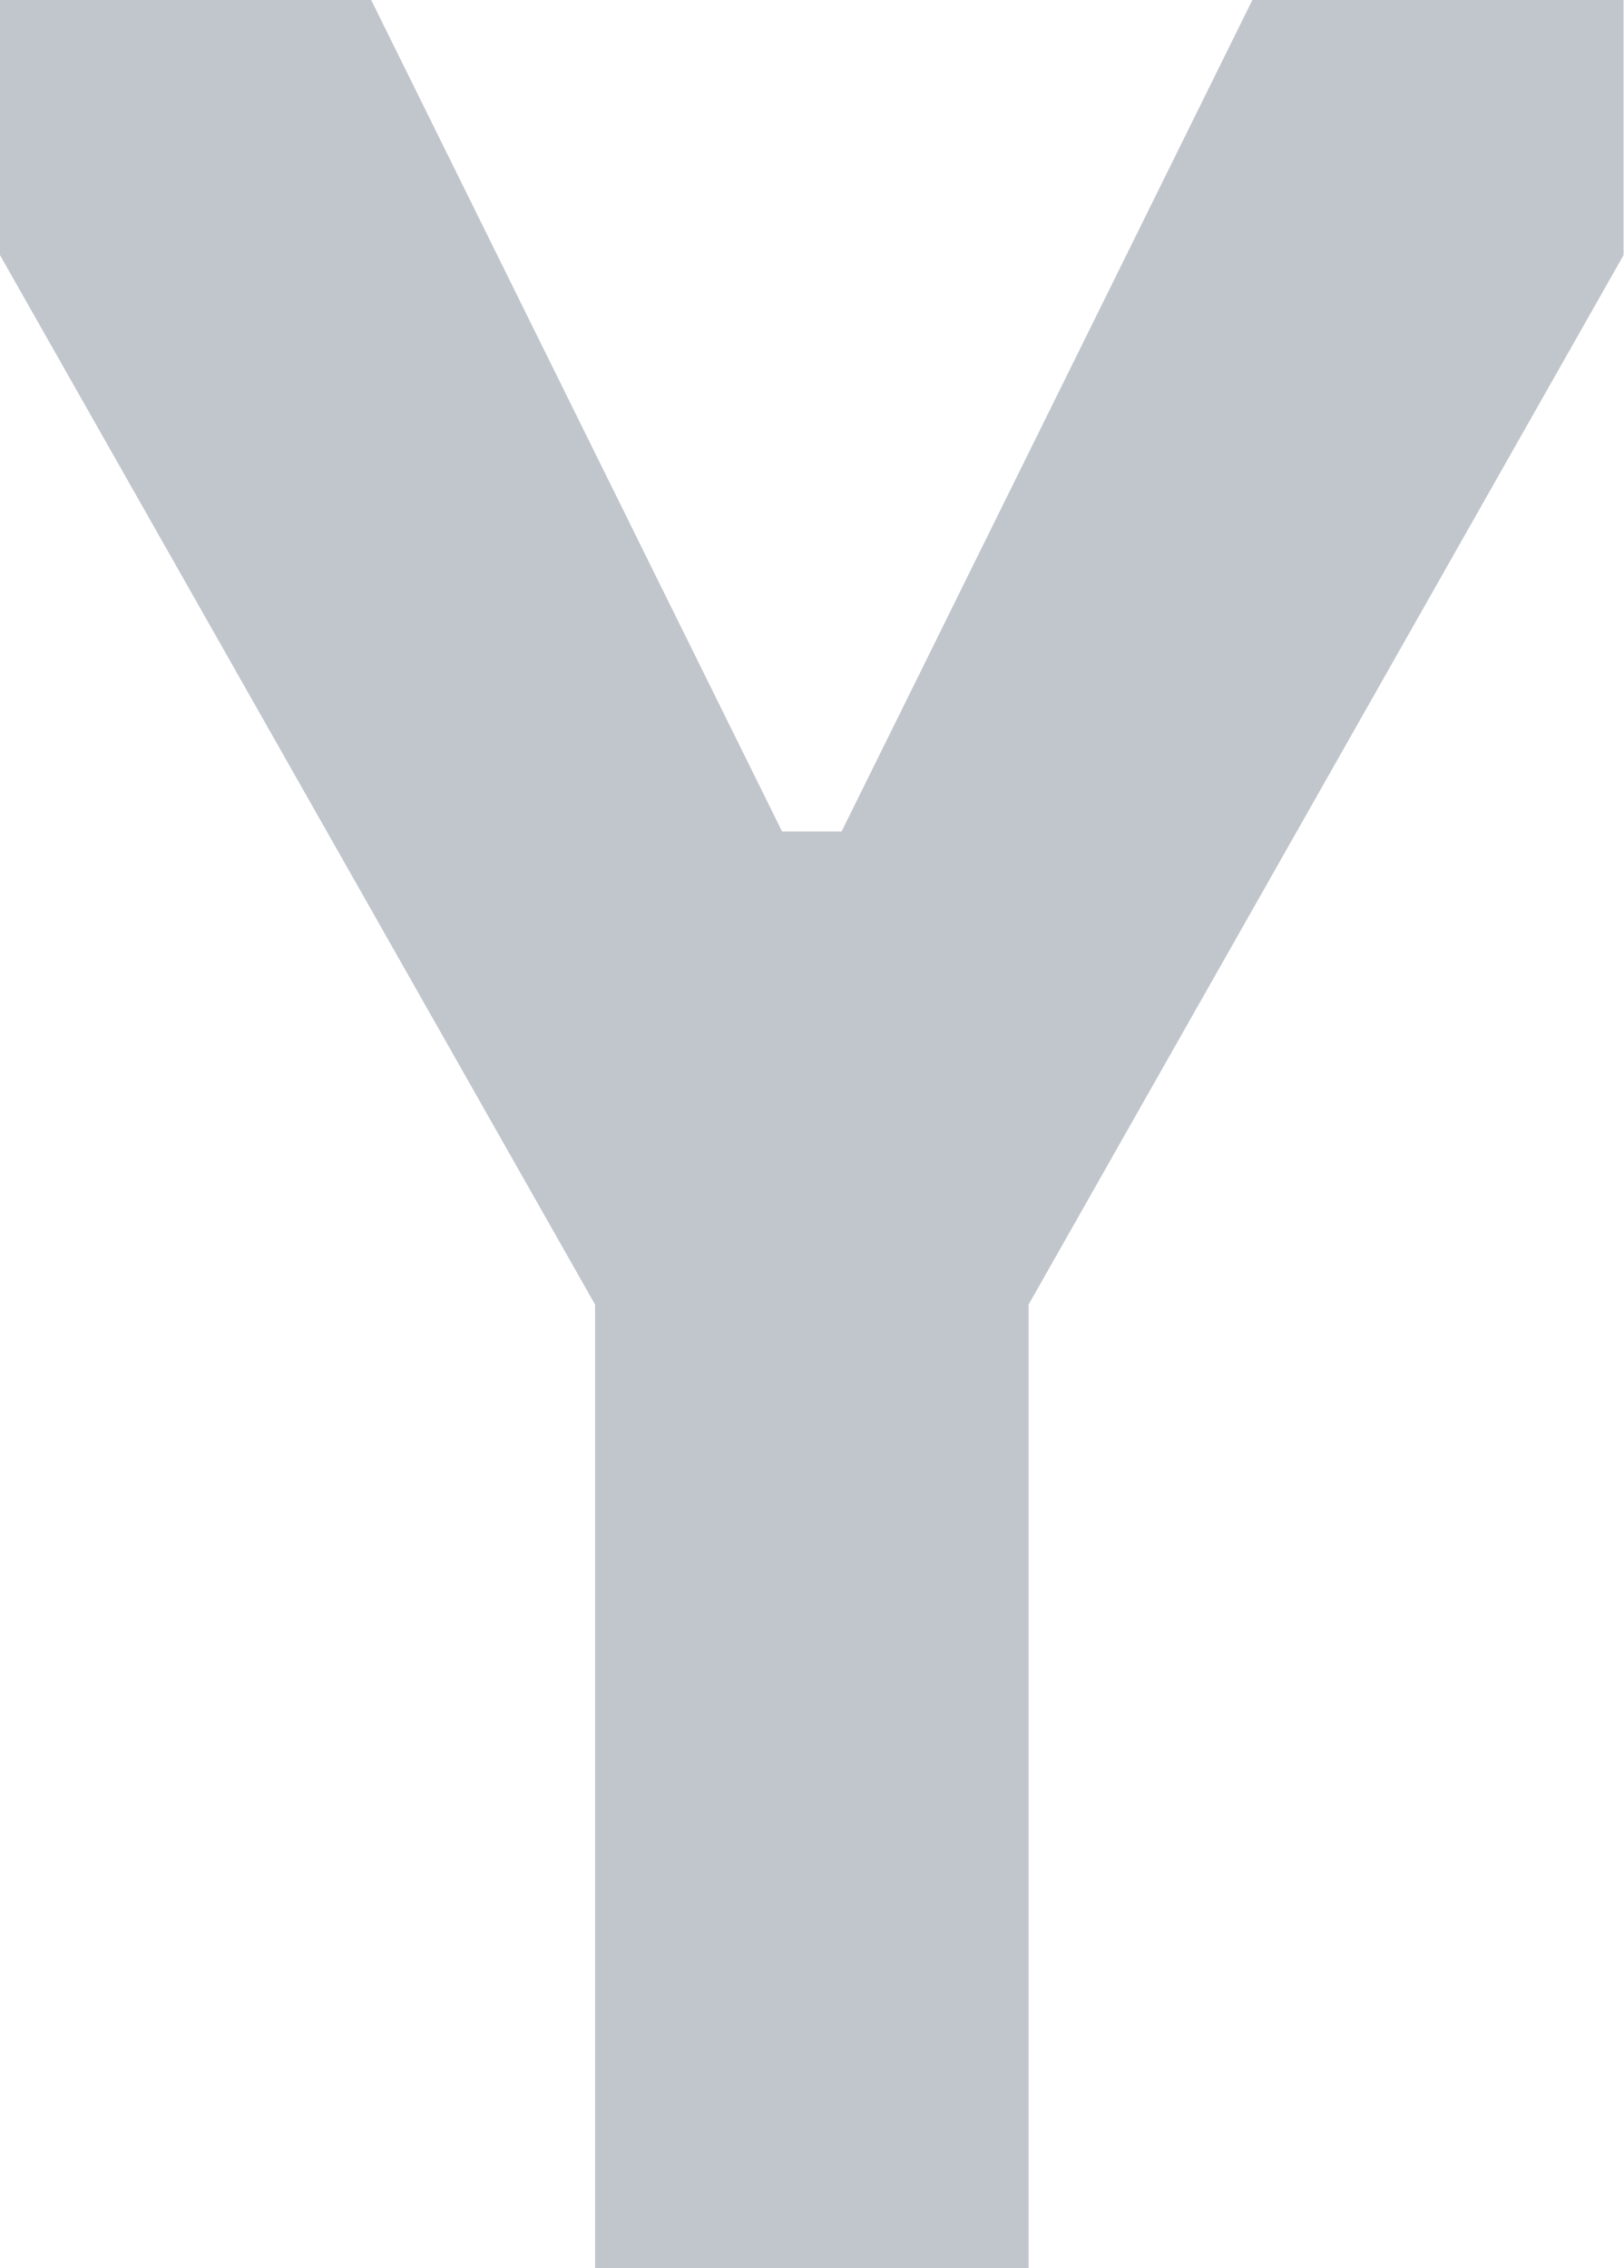
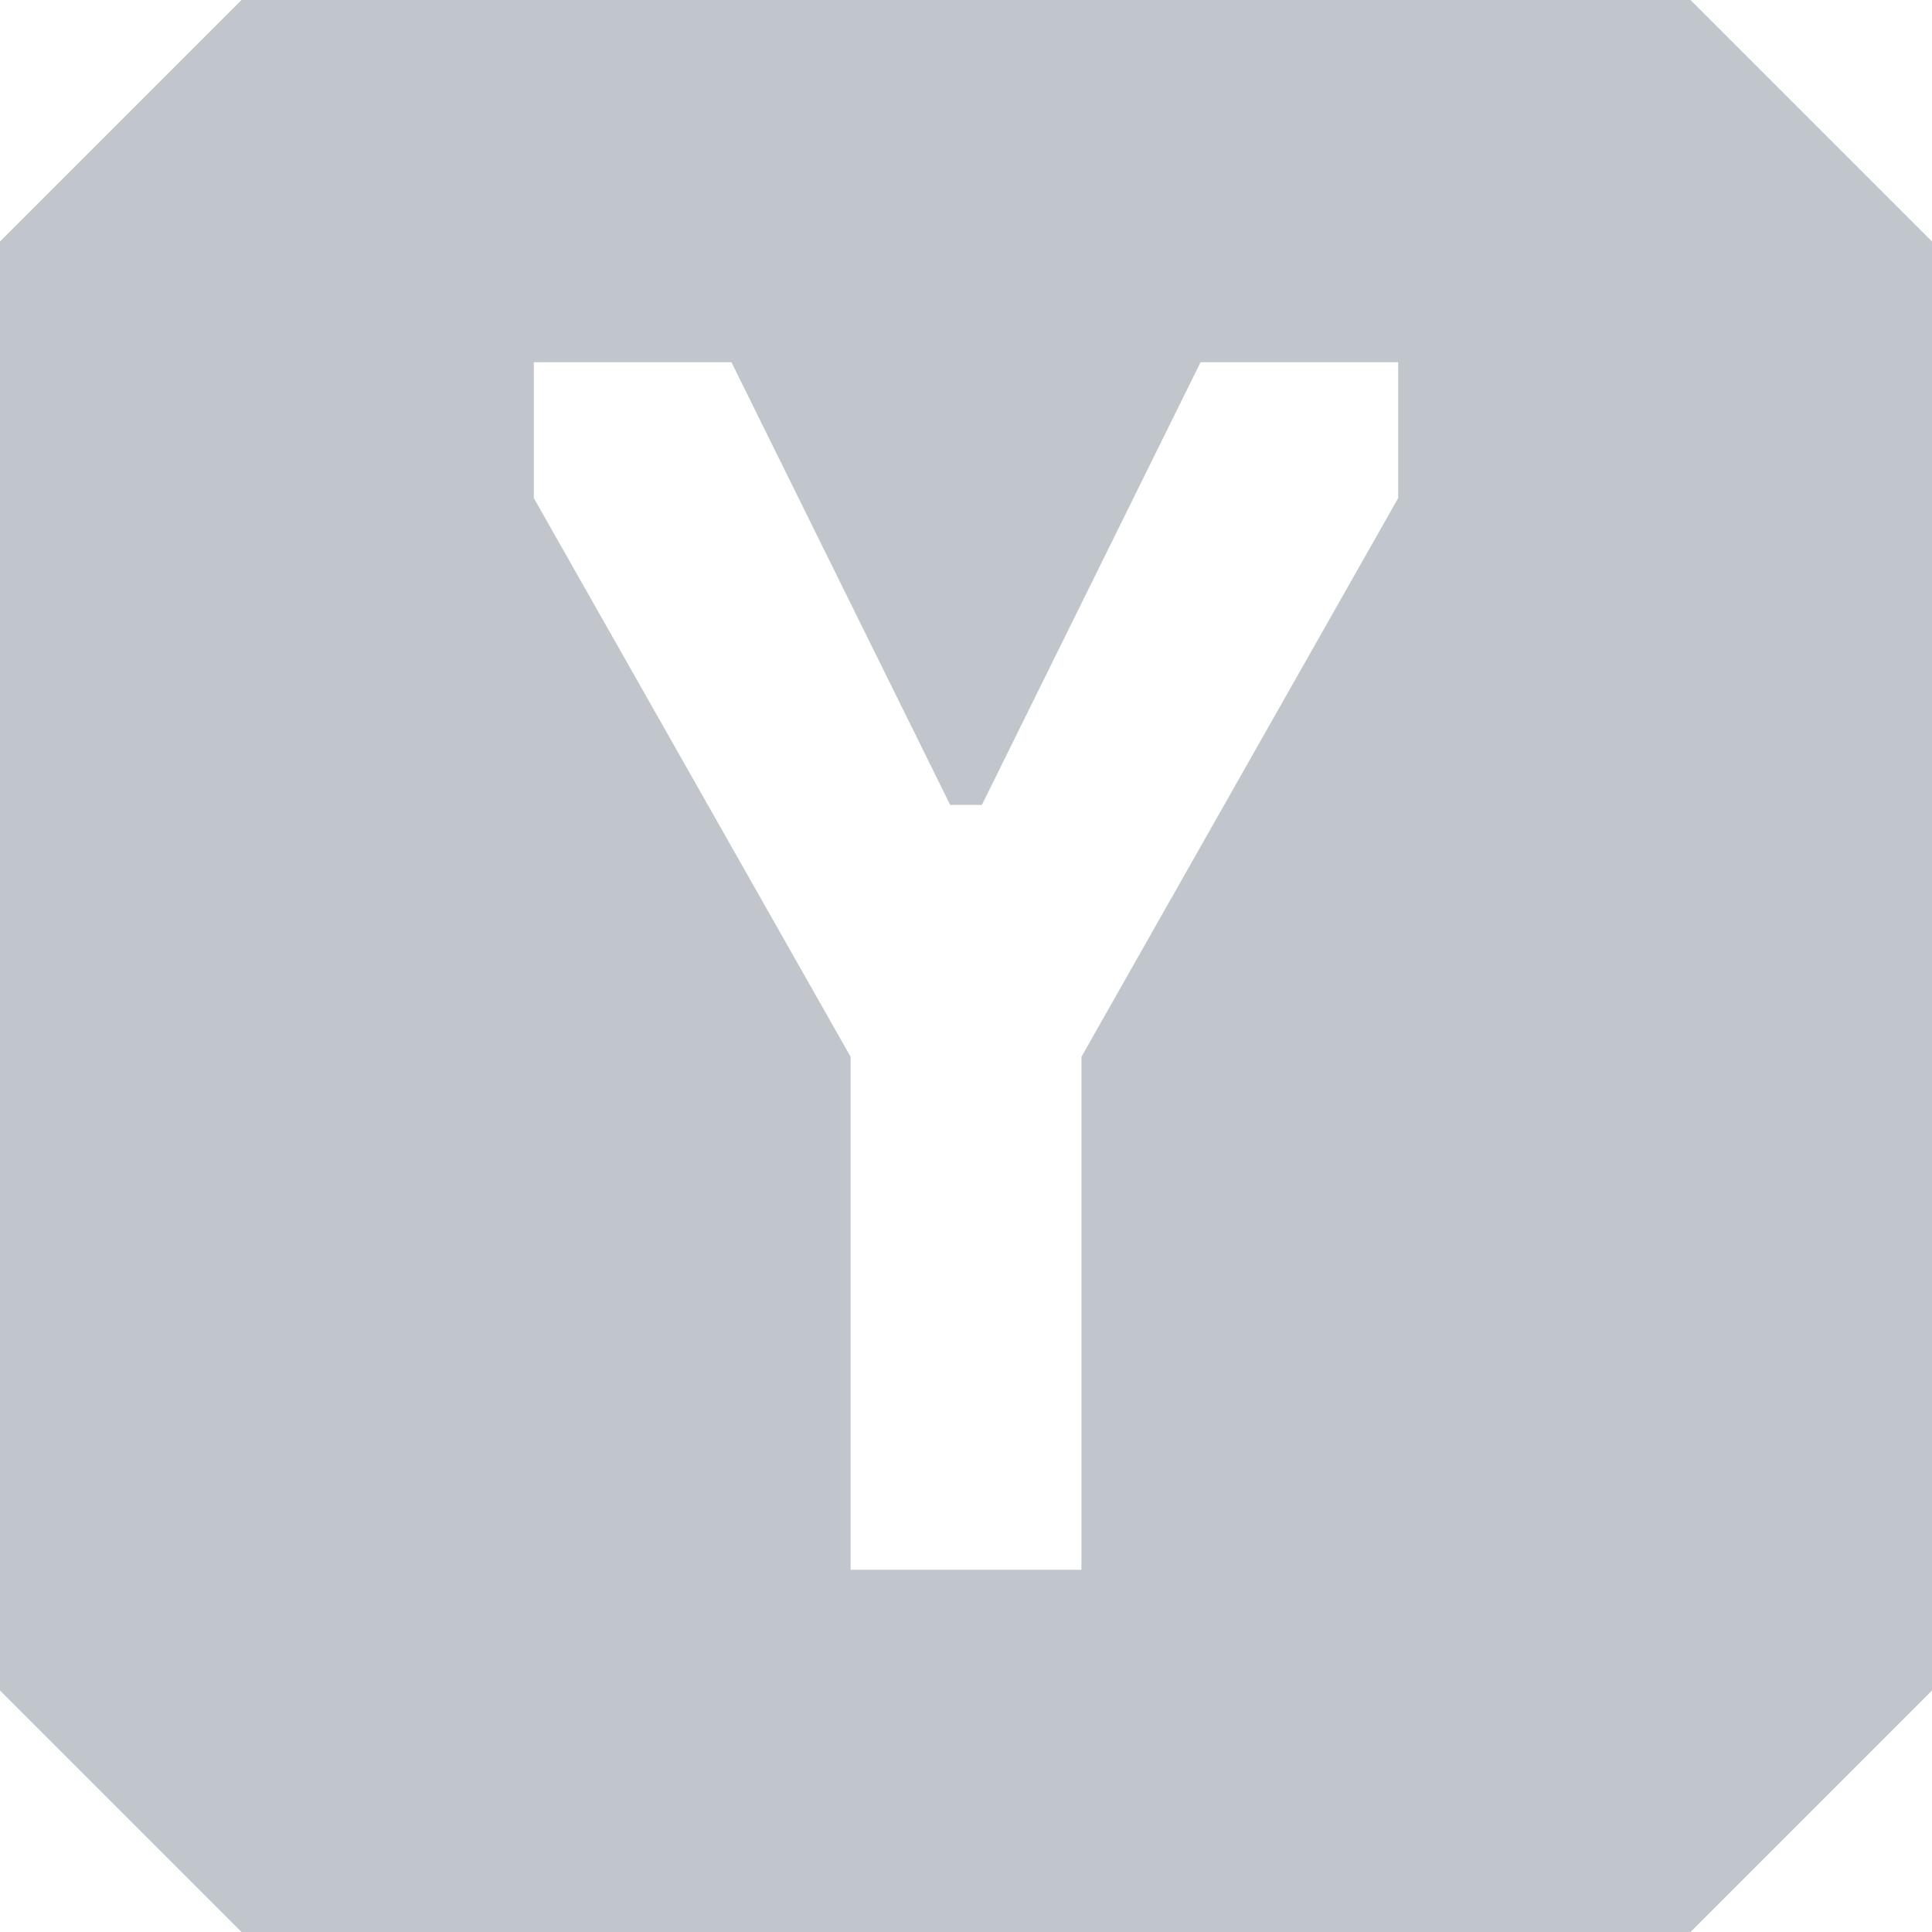
- <svg xmlns="http://www.w3.org/2000/svg" viewBox="0 0 14.316 20">
-   <path fill="#c1c6cd" d="M11.043 0L7.421 7.332H6.896L3.273 0H0V2.25L5.247 11.504V20H9.07V11.504L14.316 2.25V0H11.043Z" />
+ <svg xmlns="http://www.w3.org/2000/svg" viewBox="-8.842 -6 32 32">
+   <path fill="#c1c6cd" fill-rule="evenodd" d="M-4.842-6H19.158L23.158-2V22L19.158 26H-4.842L-8.842 22V-2ZM11.043 0L7.421 7.332H6.896L3.273 0H0V2.25L5.247 11.504V20H9.07V11.504L14.316 2.25V0H11.043Z" />
</svg>
